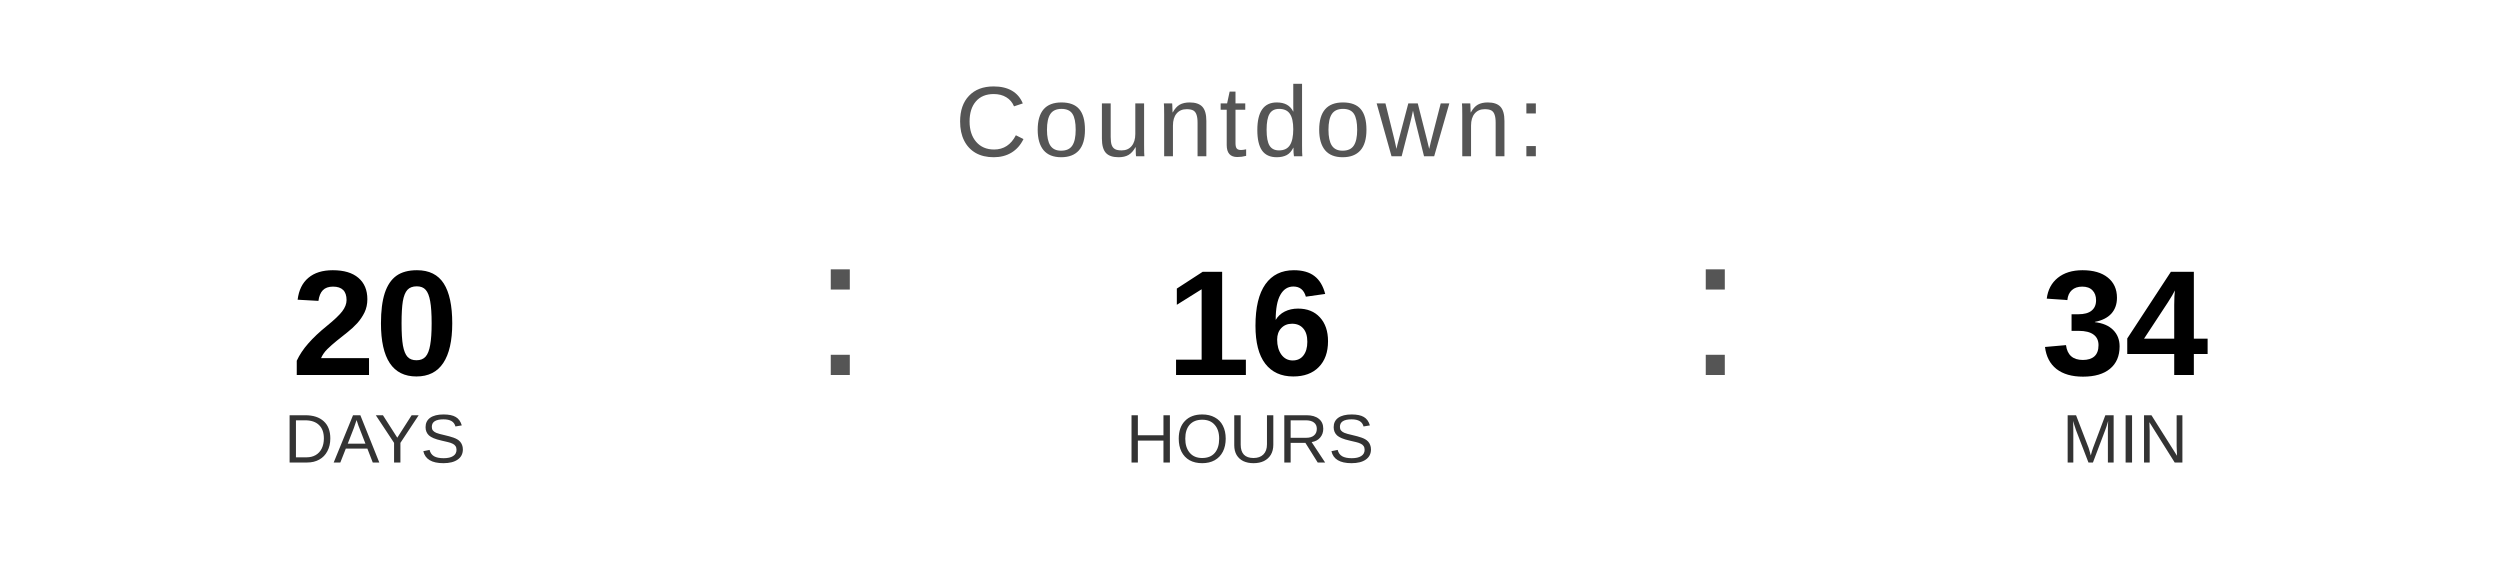
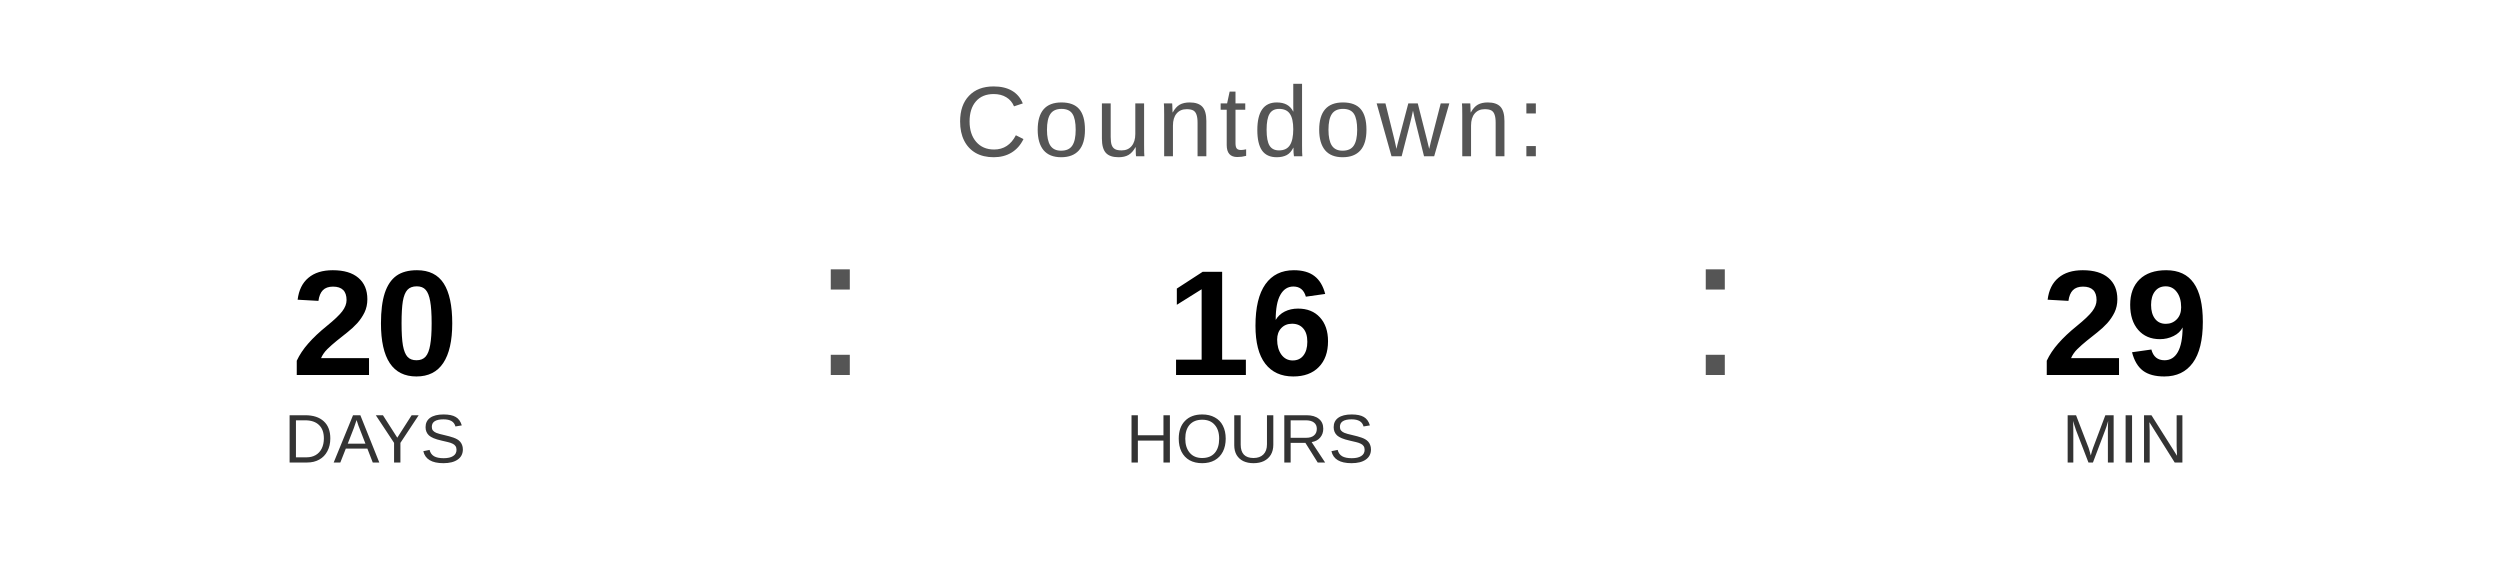
<svg xmlns="http://www.w3.org/2000/svg" width="400" height="90" viewBox="0 0 400 90">
  <text x="200" y="25" font-family="Arial, Helvetica, sans-serif" font-size="16" fill="#555555" text-anchor="middle" letter-spacing="1">
    Countdown:
  </text>
  <text x="60" y="60" font-family="Arial, Helvetica, sans-serif" font-size="24" font-weight="bold" fill="#000000" text-anchor="middle">20</text>
  <text x="60" y="74" font-family="Arial, Helvetica, sans-serif" font-size="11" fill="#333333" text-anchor="middle">DAYS</text>
  <text x="130" y="60" font-family="Arial, sans-serif" font-size="32" fill="#555555">:</text>
  <text x="200" y="60" font-family="Arial, Helvetica, sans-serif" font-size="24" font-weight="bold" fill="#000000" text-anchor="middle">16</text>
  <text x="200" y="74" font-family="Arial, Helvetica, sans-serif" font-size="11" fill="#333333" text-anchor="middle">HOURS</text>
  <text x="270" y="60" font-family="Arial, sans-serif" font-size="32" fill="#555555">:</text>
-   <text x="340" y="60" font-family="Arial, Helvetica, sans-serif" font-size="24" font-weight="bold" fill="#000000" text-anchor="middle">34</text>
+   <text x="340" y="60" font-family="Arial, Helvetica, sans-serif" font-size="24" font-weight="bold" fill="#000000" text-anchor="middle">29</text>
  <text x="340" y="74" font-family="Arial, Helvetica, sans-serif" font-size="11" fill="#333333" text-anchor="middle">MIN</text>
</svg>
